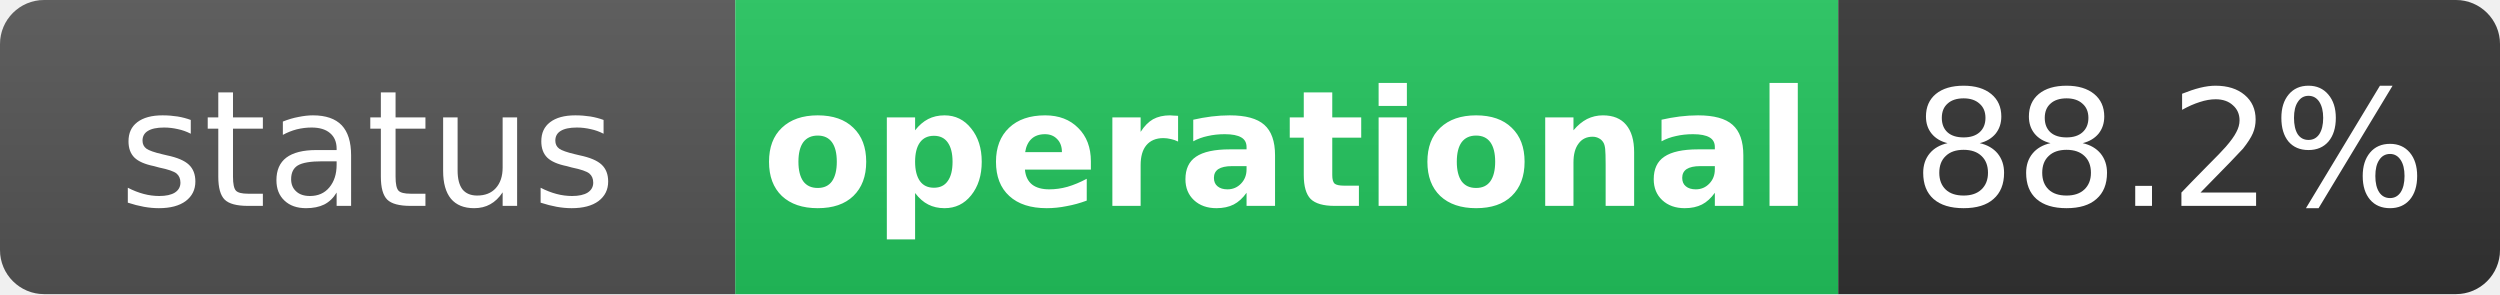
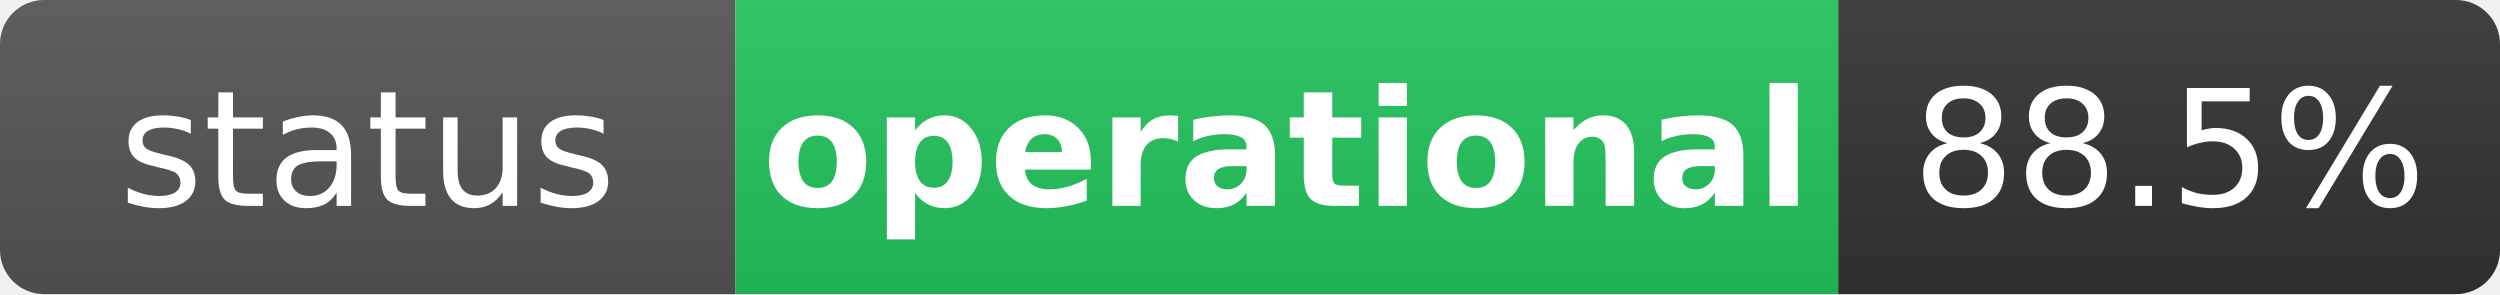
<svg xmlns="http://www.w3.org/2000/svg" width="170" height="20" role="img" aria-label="status: operational">
  <linearGradient id="s" x2="0" y2="100%">
    <stop offset="0" stop-color="#bbb" stop-opacity=".1" />
    <stop offset="1" stop-opacity=".1" />
  </linearGradient>
  <clipPath id="r">
    <rect width="170" height="20" rx="3" fill="#fff" />
  </clipPath>
  <g clip-path="url(#r)">
    <rect width="50" height="20" fill="#555" />
    <rect x="50" width="75" height="20" fill="#22c55e" />
    <rect x="125" width="45" height="20" fill="#333" />
    <rect width="170" height="20" fill="url(#s)" />
  </g>
  <g fill="#fff" text-anchor="middle" font-family="Verdana,Geneva,DejaVu Sans,sans-serif" text-rendering="geometricPrecision" font-size="11">
    <text x="25" y="14" fill="#fff">status</text>
    <text x="87.5" y="14" fill="#fff" font-weight="bold">operational</text>
-     <text x="147.5" y="14" fill="#fff">88.2%</text>
+     <text x="147.5" y="14" fill="#fff">88.5%</text>
  </g>
</svg>
